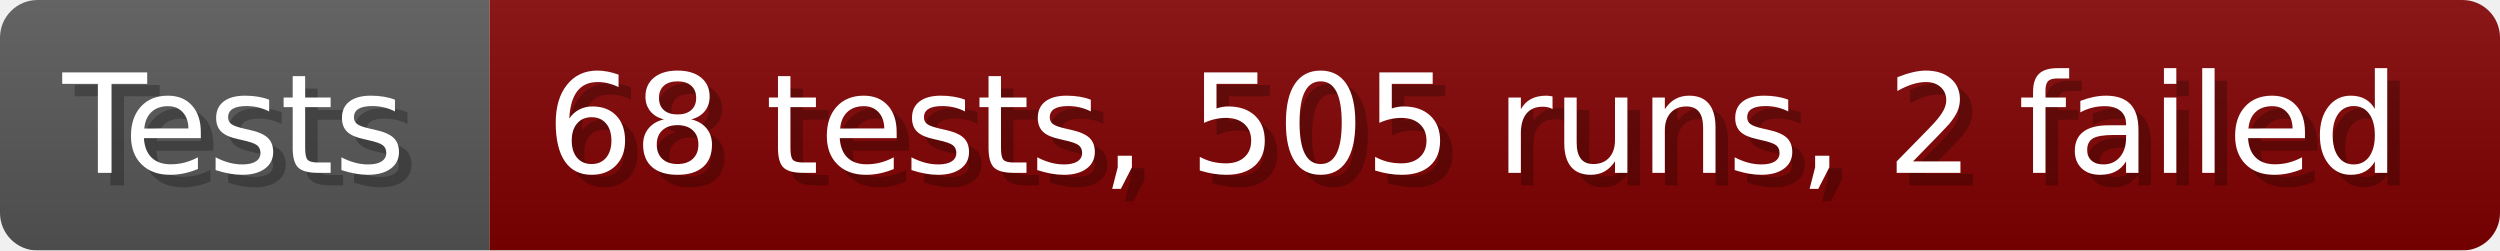
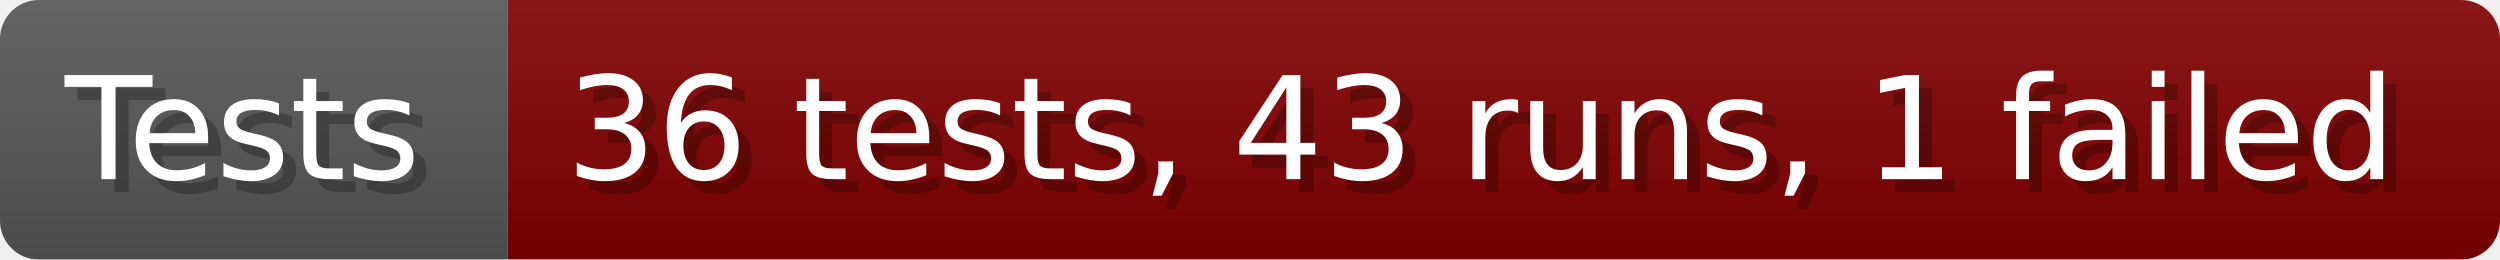
- <svg xmlns="http://www.w3.org/2000/svg" width="199.6" height="20" viewBox="0 0 1996 200" role="img" aria-label="Tests: 68 tests, 505 runs, 2 failed">
+ <svg xmlns="http://www.w3.org/2000/svg" width="192.6" height="20" viewBox="0 0 1926 200" role="img" aria-label="Tests: 36 tests, 43 runs, 1 failed">
  <linearGradient id="a" x2="0" y2="100%">
    <stop offset="0" stop-opacity=".1" stop-color="#EEE" />
    <stop offset="1" stop-opacity=".1" />
  </linearGradient>
  <mask id="m">
-     <rect width="1996" height="200" rx="30" fill="#FFF" />
+     <rect width="1926" height="200" rx="30" fill="#FFF" />
  </mask>
  <g mask="url(#m)">
    <rect width="391" height="200" fill="#555" />
-     <rect width="1605" height="200" fill="#800000" x="391" />
-     <rect width="1996" height="200" fill="url(#a)" />
+     <rect width="1535" height="200" fill="#800000" x="391" />
+     <rect width="1926" height="200" fill="url(#a)" />
  </g>
  <g aria-hidden="true" fill="#fff" text-anchor="start" font-family="Verdana,DejaVu Sans,sans-serif" font-size="110">
    <text x="60" y="148" textLength="291" fill="#000" opacity="0.25">Tests</text>
    <text x="50" y="138" textLength="291">Tests</text>
-     <text x="446" y="148" textLength="1505" fill="#000" opacity="0.25">68 tests, 505 runs, 2 failed</text>
-     <text x="436" y="138" textLength="1505">68 tests, 505 runs, 2 failed</text>
+     <text x="446" y="148" textLength="1435" fill="#000" opacity="0.25">36 tests, 43 runs, 1 failed</text>
+     <text x="436" y="138" textLength="1435">36 tests, 43 runs, 1 failed</text>
  </g>
</svg>
